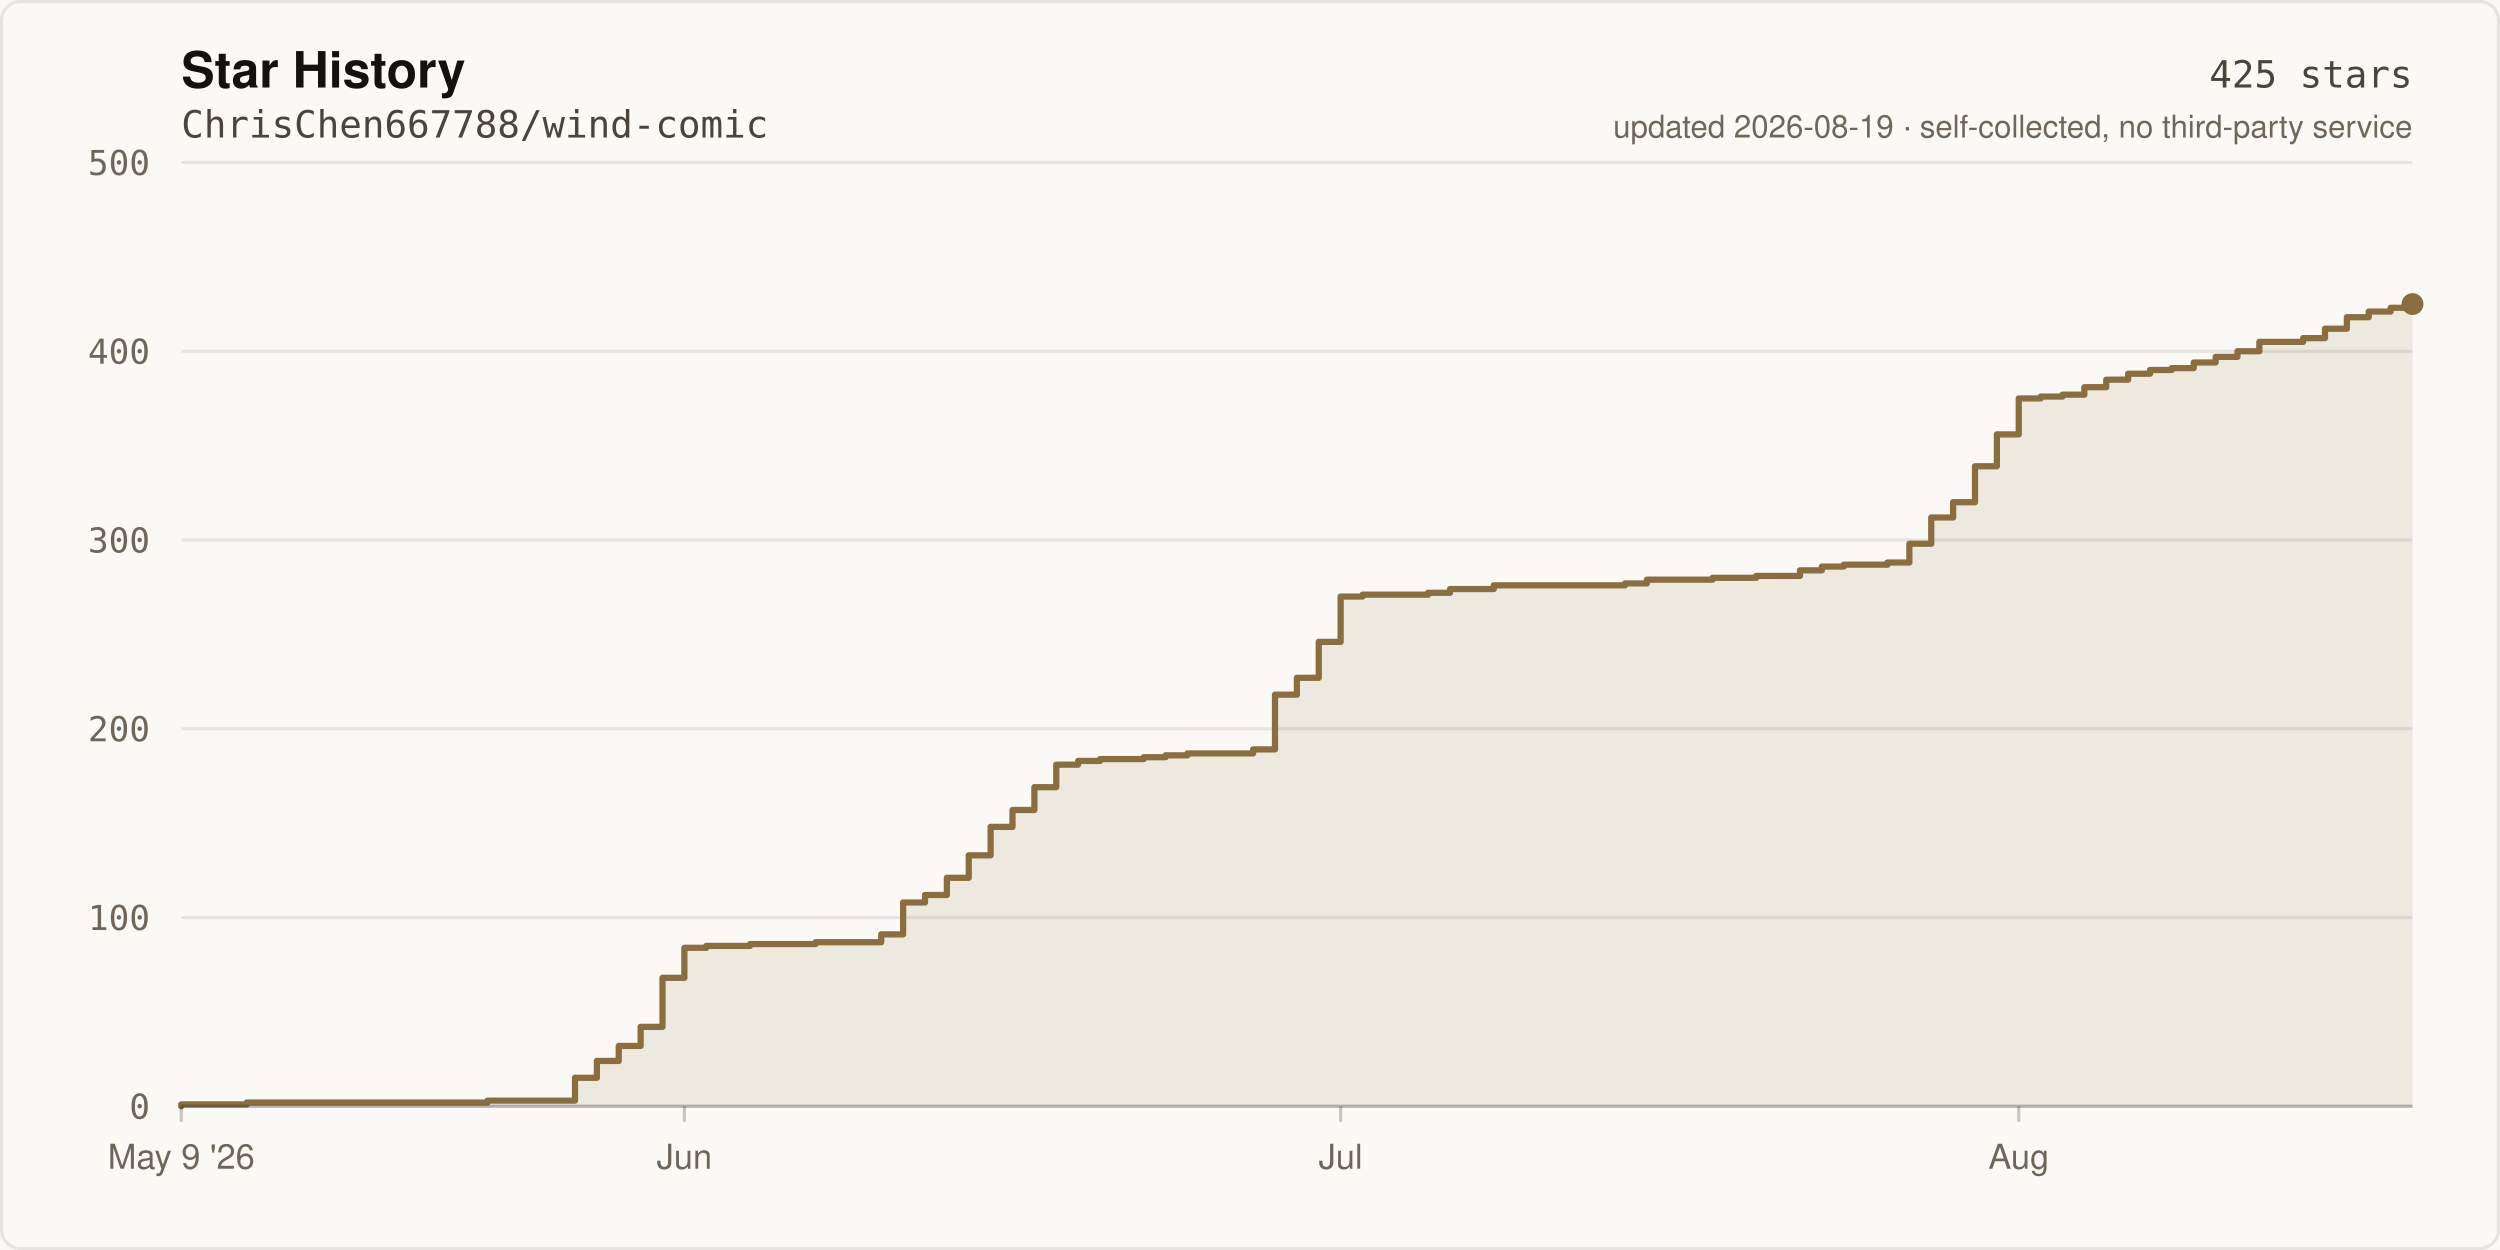
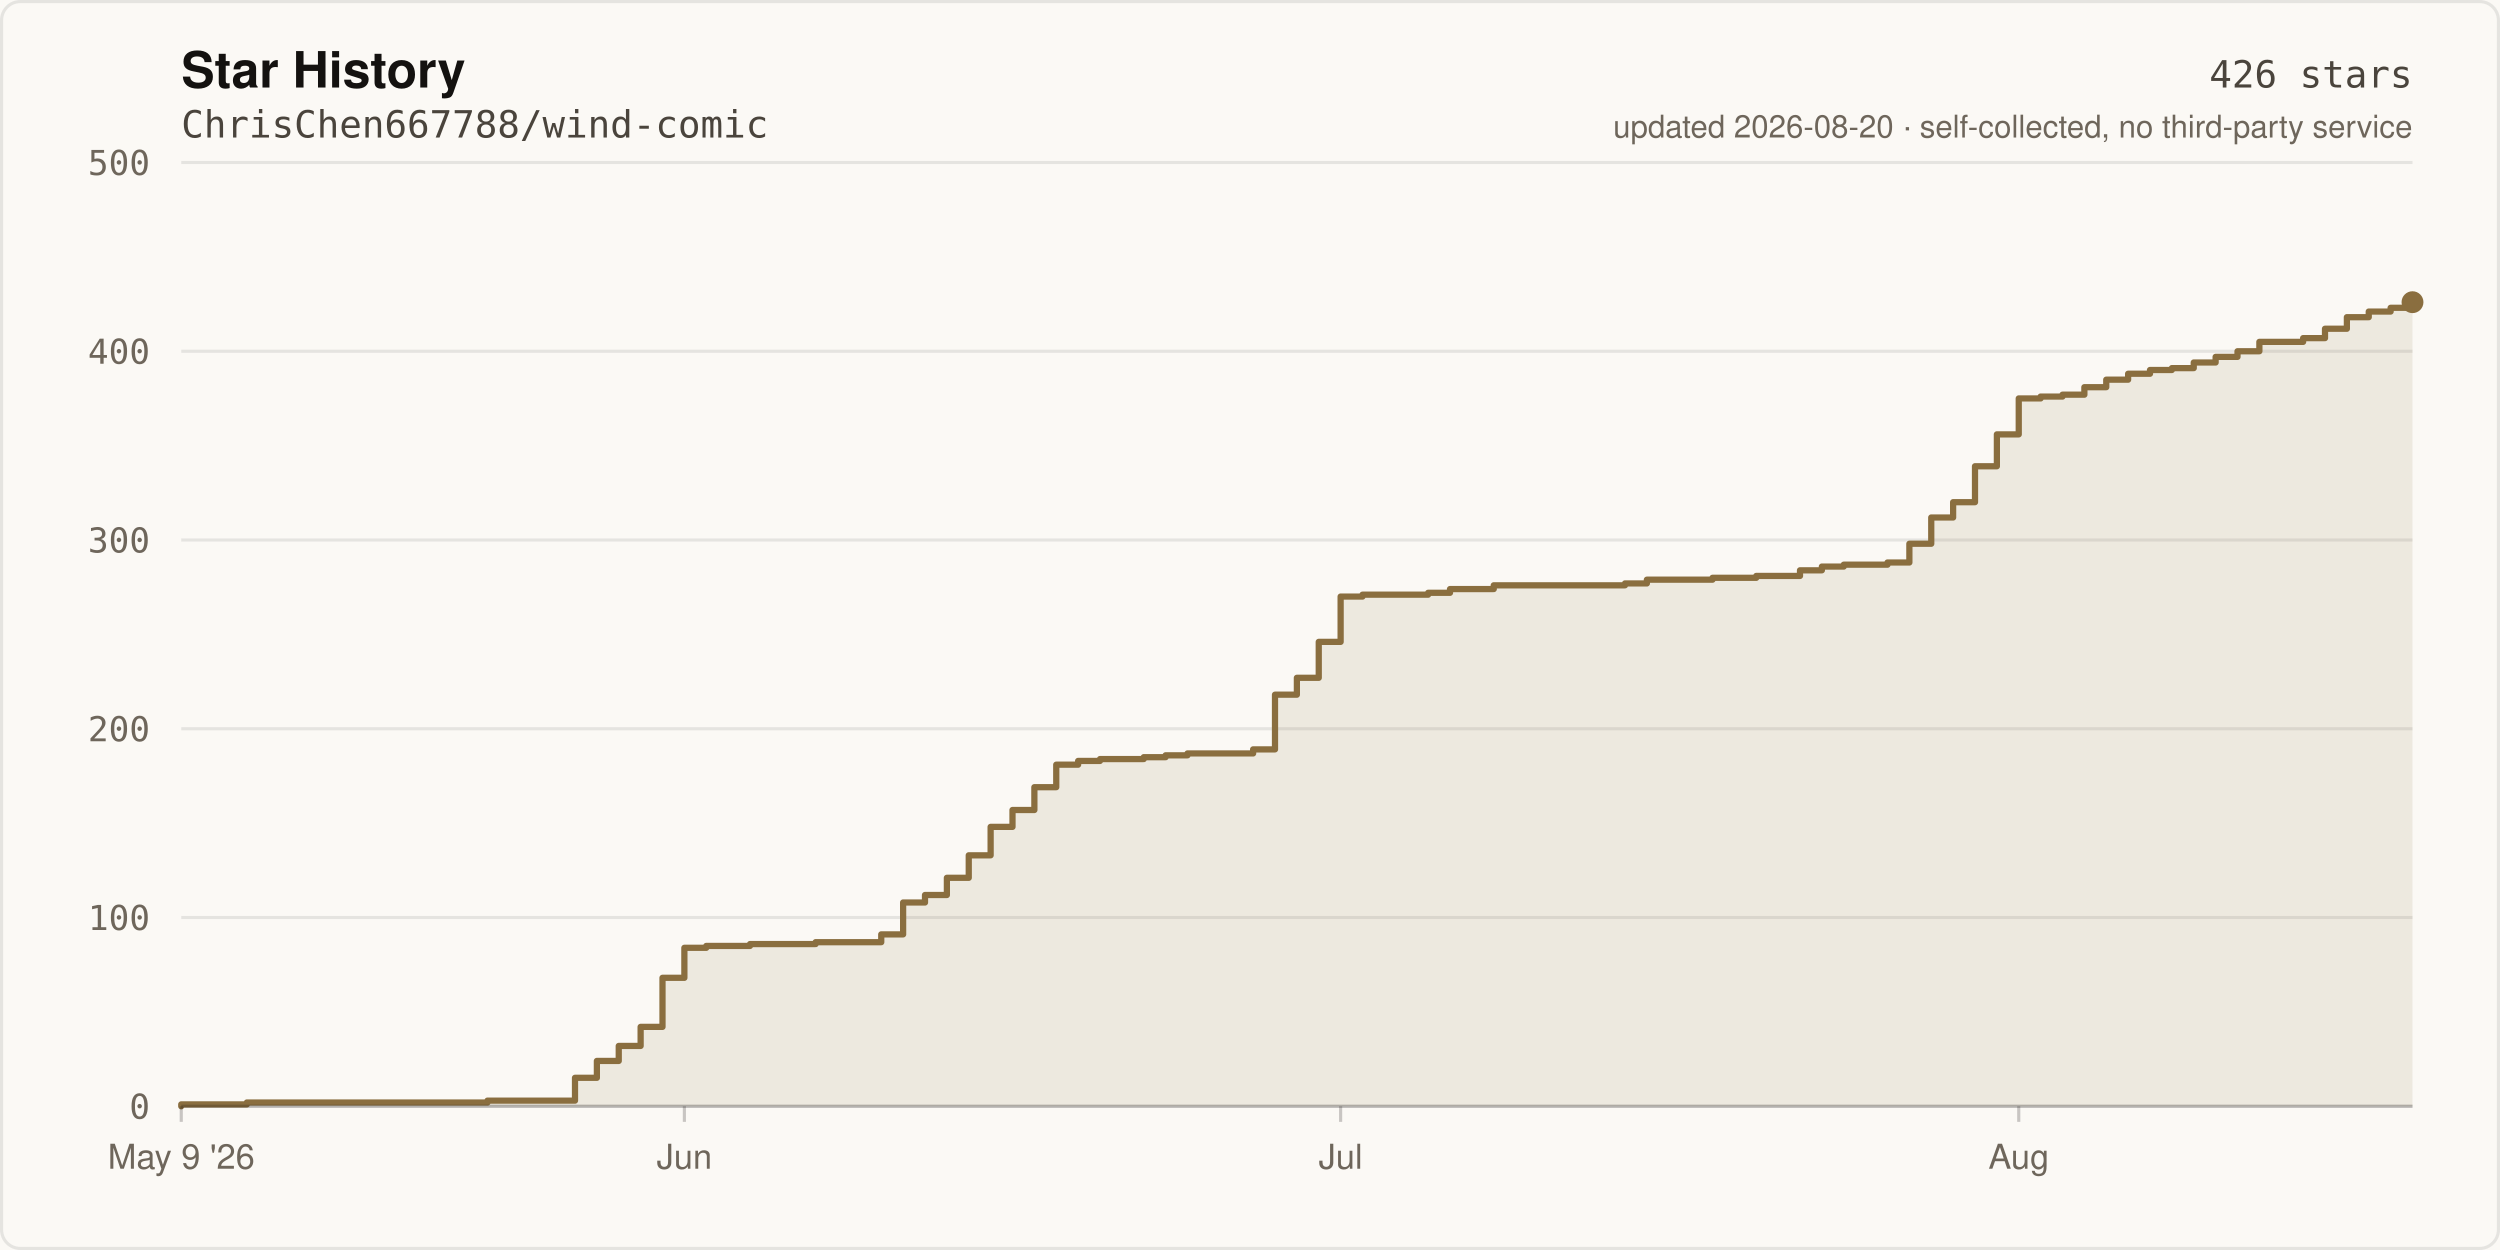
- <svg xmlns="http://www.w3.org/2000/svg" width="800" height="400" viewBox="0 0 800 400" role="img" aria-label="Star history of ChrisChen667788/wind-comic: 425 stars">
+ <svg xmlns="http://www.w3.org/2000/svg" width="800" height="400" viewBox="0 0 800 400" role="img" aria-label="Star history of ChrisChen667788/wind-comic: 426 stars">
  <rect width="800" height="400" fill="#FBF9F5" />
  <rect x="0.5" y="0.5" width="799" height="399" fill="none" stroke="rgba(20,18,16,0.09)" stroke-width="1" rx="6" />
  <text x="58" y="28" fill="#141210" font-size="16" font-weight="600" font-family="ui-sans-serif,-apple-system,Segoe UI,Helvetica,Arial,sans-serif">Star History</text>
  <text x="58" y="44" fill="#4A443C" font-size="12" font-family="ui-monospace,SFMono-Regular,Menlo,monospace">ChrisChen667788/wind-comic</text>
  <line x1="58" y1="354.0" x2="772.0" y2="354.0" stroke="rgba(20,18,16,0.09)" stroke-width="1" />
  <text x="48" y="358.0" fill="#6E665B" font-size="11" text-anchor="end" font-family="ui-monospace,SFMono-Regular,Menlo,monospace">0</text>
  <line x1="58" y1="293.6" x2="772.0" y2="293.6" stroke="rgba(20,18,16,0.09)" stroke-width="1" />
  <text x="48" y="297.6" fill="#6E665B" font-size="11" text-anchor="end" font-family="ui-monospace,SFMono-Regular,Menlo,monospace">100</text>
  <line x1="58" y1="233.2" x2="772.0" y2="233.2" stroke="rgba(20,18,16,0.09)" stroke-width="1" />
  <text x="48" y="237.2" fill="#6E665B" font-size="11" text-anchor="end" font-family="ui-monospace,SFMono-Regular,Menlo,monospace">200</text>
  <line x1="58" y1="172.8" x2="772.0" y2="172.8" stroke="rgba(20,18,16,0.09)" stroke-width="1" />
  <text x="48" y="176.8" fill="#6E665B" font-size="11" text-anchor="end" font-family="ui-monospace,SFMono-Regular,Menlo,monospace">300</text>
  <line x1="58" y1="112.4" x2="772.0" y2="112.4" stroke="rgba(20,18,16,0.09)" stroke-width="1" />
  <text x="48" y="116.4" fill="#6E665B" font-size="11" text-anchor="end" font-family="ui-monospace,SFMono-Regular,Menlo,monospace">400</text>
  <line x1="58" y1="52.0" x2="772.0" y2="52.0" stroke="rgba(20,18,16,0.09)" stroke-width="1" />
  <text x="48" y="56.0" fill="#6E665B" font-size="11" text-anchor="end" font-family="ui-monospace,SFMono-Regular,Menlo,monospace">500</text>
-   <path d="M 58.0 354.0 L 58.0 353.4 L 79.0 353.4 L 79.0 352.8 L 156.0 352.8 L 156.0 352.2 L 184.0 352.2 L 184.0 344.9 L 191.0 344.9 L 191.0 339.5 L 198.0 339.5 L 198.0 334.7 L 205.0 334.7 L 205.0 328.6 L 212.0 328.6 L 212.0 312.9 L 219.0 312.9 L 219.0 303.3 L 226.0 303.3 L 226.0 302.7 L 240.0 302.7 L 240.0 302.1 L 261.0 302.1 L 261.0 301.5 L 282.0 301.5 L 282.0 299.0 L 289.0 299.0 L 289.0 288.8 L 296.0 288.8 L 296.0 286.4 L 303.0 286.4 L 303.0 280.9 L 310.0 280.9 L 310.0 273.7 L 317.0 273.7 L 317.0 264.6 L 324.0 264.6 L 324.0 259.2 L 331.0 259.2 L 331.0 251.9 L 338.0 251.9 L 338.0 244.7 L 345.0 244.7 L 345.0 243.5 L 352.0 243.5 L 352.0 242.9 L 366.0 242.9 L 366.0 242.3 L 373.0 242.3 L 373.0 241.7 L 380.0 241.7 L 380.0 241.1 L 401.0 241.1 L 401.0 239.8 L 408.0 239.8 L 408.0 222.3 L 415.0 222.3 L 415.0 216.9 L 422.0 216.9 L 422.0 205.4 L 429.0 205.4 L 429.0 190.9 L 436.0 190.9 L 436.0 190.3 L 457.0 190.3 L 457.0 189.7 L 464.0 189.7 L 464.0 188.5 L 478.0 188.5 L 478.0 187.3 L 520.0 187.3 L 520.0 186.7 L 527.0 186.7 L 527.0 185.5 L 548.0 185.5 L 548.0 184.9 L 562.0 184.9 L 562.0 184.3 L 576.0 184.3 L 576.0 182.5 L 583.0 182.5 L 583.0 181.3 L 590.0 181.3 L 590.0 180.7 L 604.0 180.7 L 604.0 180.0 L 611.0 180.0 L 611.0 174.0 L 618.0 174.0 L 618.0 165.6 L 625.0 165.6 L 625.0 160.7 L 632.0 160.7 L 632.0 149.2 L 639.0 149.2 L 639.0 139.0 L 646.0 139.0 L 646.0 127.5 L 653.0 127.5 L 653.0 126.9 L 660.0 126.9 L 660.0 126.3 L 667.0 126.3 L 667.0 123.9 L 674.0 123.9 L 674.0 121.5 L 681.0 121.5 L 681.0 119.6 L 688.0 119.6 L 688.0 118.4 L 695.0 118.4 L 695.0 117.8 L 702.0 117.8 L 702.0 116.0 L 709.0 116.0 L 709.0 114.2 L 716.0 114.2 L 716.0 112.4 L 723.0 112.4 L 723.0 109.4 L 737.0 109.4 L 737.0 108.2 L 744.0 108.2 L 744.0 105.2 L 751.0 105.2 L 751.0 101.5 L 758.0 101.5 L 758.0 99.7 L 765.0 99.7 L 765.0 98.5 L 772.0 98.5 L 772.0 97.3 L 772.0 354.0 Z" fill="rgba(138,110,63,0.12)" />
-   <path d="M 58.0 354.0 L 58.0 353.4 L 79.0 353.4 L 79.0 352.8 L 156.0 352.8 L 156.0 352.2 L 184.0 352.2 L 184.0 344.9 L 191.0 344.9 L 191.0 339.5 L 198.0 339.5 L 198.0 334.7 L 205.0 334.7 L 205.0 328.6 L 212.0 328.6 L 212.0 312.9 L 219.0 312.9 L 219.0 303.3 L 226.0 303.3 L 226.0 302.7 L 240.0 302.7 L 240.0 302.1 L 261.0 302.1 L 261.0 301.5 L 282.0 301.5 L 282.0 299.0 L 289.0 299.0 L 289.0 288.8 L 296.0 288.8 L 296.0 286.4 L 303.0 286.4 L 303.0 280.9 L 310.0 280.9 L 310.0 273.7 L 317.0 273.7 L 317.0 264.6 L 324.0 264.6 L 324.0 259.2 L 331.0 259.2 L 331.0 251.9 L 338.0 251.9 L 338.0 244.7 L 345.0 244.7 L 345.0 243.5 L 352.0 243.5 L 352.0 242.9 L 366.0 242.9 L 366.0 242.3 L 373.0 242.3 L 373.0 241.7 L 380.0 241.7 L 380.0 241.1 L 401.0 241.1 L 401.0 239.8 L 408.0 239.8 L 408.0 222.3 L 415.0 222.3 L 415.0 216.9 L 422.0 216.9 L 422.0 205.4 L 429.0 205.4 L 429.0 190.9 L 436.0 190.9 L 436.0 190.3 L 457.0 190.3 L 457.0 189.7 L 464.0 189.7 L 464.0 188.5 L 478.0 188.5 L 478.0 187.3 L 520.0 187.3 L 520.0 186.7 L 527.0 186.7 L 527.0 185.5 L 548.0 185.5 L 548.0 184.9 L 562.0 184.9 L 562.0 184.3 L 576.0 184.3 L 576.0 182.5 L 583.0 182.5 L 583.0 181.3 L 590.0 181.3 L 590.0 180.7 L 604.0 180.7 L 604.0 180.0 L 611.0 180.0 L 611.0 174.0 L 618.0 174.0 L 618.0 165.6 L 625.0 165.6 L 625.0 160.7 L 632.0 160.7 L 632.0 149.2 L 639.0 149.2 L 639.0 139.0 L 646.0 139.0 L 646.0 127.5 L 653.0 127.5 L 653.0 126.9 L 660.0 126.9 L 660.0 126.3 L 667.0 126.3 L 667.0 123.9 L 674.0 123.9 L 674.0 121.5 L 681.0 121.5 L 681.0 119.6 L 688.0 119.6 L 688.0 118.4 L 695.0 118.4 L 695.0 117.8 L 702.0 117.8 L 702.0 116.0 L 709.0 116.0 L 709.0 114.2 L 716.0 114.2 L 716.0 112.4 L 723.0 112.4 L 723.0 109.4 L 737.0 109.4 L 737.0 108.2 L 744.0 108.2 L 744.0 105.2 L 751.0 105.2 L 751.0 101.5 L 758.0 101.5 L 758.0 99.7 L 765.0 99.7 L 765.0 98.5 L 772.0 98.5 L 772.0 97.3" fill="none" stroke="#8A6E3F" stroke-width="2" stroke-linejoin="round" stroke-linecap="round" />
-   <circle cx="772.0" cy="97.3" r="3.5" fill="#8A6E3F" />
+   <path d="M 58.0 354.0 L 58.0 353.4 L 79.0 353.4 L 79.0 352.8 L 156.0 352.8 L 156.0 352.2 L 184.0 352.2 L 184.0 344.9 L 191.0 344.9 L 191.0 339.5 L 198.0 339.5 L 198.0 334.7 L 205.0 334.7 L 205.0 328.6 L 212.0 328.6 L 212.0 312.9 L 219.0 312.9 L 219.0 303.3 L 226.0 303.3 L 226.0 302.7 L 240.0 302.7 L 240.0 302.1 L 261.0 302.1 L 261.0 301.5 L 282.0 301.5 L 282.0 299.0 L 289.0 299.0 L 289.0 288.8 L 296.0 288.8 L 296.0 286.4 L 303.0 286.4 L 303.0 280.9 L 310.0 280.9 L 310.0 273.7 L 317.0 273.7 L 317.0 264.6 L 324.0 264.6 L 324.0 259.2 L 331.0 259.2 L 331.0 251.9 L 338.0 251.9 L 338.0 244.7 L 345.0 244.7 L 345.0 243.5 L 352.0 243.5 L 352.0 242.9 L 366.0 242.9 L 366.0 242.3 L 373.0 242.3 L 373.0 241.7 L 380.0 241.7 L 380.0 241.1 L 401.0 241.1 L 401.0 239.8 L 408.0 239.8 L 408.0 222.3 L 415.0 222.3 L 415.0 216.9 L 422.0 216.9 L 422.0 205.4 L 429.0 205.4 L 429.0 190.9 L 436.0 190.9 L 436.0 190.3 L 457.0 190.3 L 457.0 189.7 L 464.0 189.7 L 464.0 188.5 L 478.0 188.5 L 478.0 187.3 L 520.0 187.3 L 520.0 186.7 L 527.0 186.7 L 527.0 185.5 L 548.0 185.5 L 548.0 184.9 L 562.0 184.9 L 562.0 184.3 L 576.0 184.3 L 576.0 182.5 L 583.0 182.5 L 583.0 181.3 L 590.0 181.3 L 590.0 180.7 L 604.0 180.7 L 604.0 180.0 L 611.0 180.0 L 611.0 174.0 L 618.0 174.0 L 618.0 165.6 L 625.0 165.6 L 625.0 160.7 L 632.0 160.7 L 632.0 149.2 L 639.0 149.2 L 639.0 139.0 L 646.0 139.0 L 646.0 127.5 L 653.0 127.5 L 653.0 126.9 L 660.0 126.9 L 660.0 126.3 L 667.0 126.3 L 667.0 123.9 L 674.0 123.9 L 674.0 121.5 L 681.0 121.5 L 681.0 119.6 L 688.0 119.6 L 688.0 118.4 L 695.0 118.4 L 695.0 117.8 L 702.0 117.8 L 702.0 116.0 L 709.0 116.0 L 709.0 114.2 L 716.0 114.2 L 716.0 112.4 L 723.0 112.4 L 723.0 109.4 L 737.0 109.4 L 737.0 108.2 L 744.0 108.2 L 744.0 105.2 L 751.0 105.2 L 751.0 101.5 L 758.0 101.5 L 758.0 99.7 L 765.0 99.7 L 765.0 98.5 L 772.0 98.5 L 772.0 96.7 L 772.0 354.0 Z" fill="rgba(138,110,63,0.12)" />
+   <path d="M 58.0 354.0 L 58.0 353.4 L 79.0 353.4 L 79.0 352.8 L 156.0 352.8 L 156.0 352.2 L 184.0 352.2 L 184.0 344.9 L 191.0 344.9 L 191.0 339.5 L 198.0 339.5 L 198.0 334.7 L 205.0 334.7 L 205.0 328.6 L 212.0 328.6 L 212.0 312.9 L 219.0 312.9 L 219.0 303.3 L 226.0 303.3 L 226.0 302.7 L 240.0 302.7 L 240.0 302.1 L 261.0 302.1 L 261.0 301.5 L 282.0 301.5 L 282.0 299.0 L 289.0 299.0 L 289.0 288.8 L 296.0 288.8 L 296.0 286.4 L 303.0 286.4 L 303.0 280.9 L 310.0 280.9 L 310.0 273.7 L 317.0 273.7 L 317.0 264.6 L 324.0 264.6 L 324.0 259.2 L 331.0 259.2 L 331.0 251.9 L 338.0 251.9 L 338.0 244.7 L 345.0 244.7 L 345.0 243.5 L 352.0 243.5 L 352.0 242.9 L 366.0 242.9 L 366.0 242.3 L 373.0 242.3 L 373.0 241.7 L 380.0 241.7 L 380.0 241.1 L 401.0 241.1 L 401.0 239.8 L 408.0 239.8 L 408.0 222.3 L 415.0 222.3 L 415.0 216.9 L 422.0 216.9 L 422.0 205.4 L 429.0 205.4 L 429.0 190.9 L 436.0 190.9 L 436.0 190.3 L 457.0 190.3 L 457.0 189.7 L 464.0 189.7 L 464.0 188.5 L 478.0 188.5 L 478.0 187.3 L 520.0 187.3 L 520.0 186.7 L 527.0 186.7 L 527.0 185.5 L 548.0 185.5 L 548.0 184.9 L 562.0 184.9 L 562.0 184.3 L 576.0 184.3 L 576.0 182.5 L 583.0 182.5 L 583.0 181.3 L 590.0 181.3 L 590.0 180.7 L 604.0 180.7 L 604.0 180.0 L 611.0 180.0 L 611.0 174.0 L 618.0 174.0 L 618.0 165.6 L 625.0 165.6 L 625.0 160.7 L 632.0 160.7 L 632.0 149.2 L 639.0 149.2 L 639.0 139.0 L 646.0 139.0 L 646.0 127.5 L 653.0 127.5 L 653.0 126.9 L 660.0 126.9 L 660.0 126.3 L 667.0 126.3 L 667.0 123.9 L 674.0 123.9 L 674.0 121.5 L 681.0 121.5 L 681.0 119.6 L 688.0 119.6 L 688.0 118.4 L 695.0 118.4 L 695.0 117.8 L 702.0 117.8 L 702.0 116.0 L 709.0 116.0 L 709.0 114.2 L 716.0 114.2 L 716.0 112.4 L 723.0 112.4 L 723.0 109.4 L 737.0 109.4 L 737.0 108.2 L 744.0 108.2 L 744.0 105.2 L 751.0 105.2 L 751.0 101.5 L 758.0 101.5 L 758.0 99.7 L 765.0 99.7 L 765.0 98.5 L 772.0 98.5 L 772.0 96.7" fill="none" stroke="#8A6E3F" stroke-width="2" stroke-linejoin="round" stroke-linecap="round" />
+   <circle cx="772.0" cy="96.7" r="3.5" fill="#8A6E3F" />
  <line x1="58" y1="354" x2="772" y2="354" stroke="rgba(20,18,16,0.22)" stroke-width="1" />
  <line x1="58.0" y1="354" x2="58.0" y2="359" stroke="rgba(20,18,16,0.22)" stroke-width="1" />
  <text x="58.0" y="374" fill="#6E665B" font-size="11" text-anchor="middle" font-family="ui-sans-serif,-apple-system,Segoe UI,Helvetica,Arial,sans-serif">May 9 '26</text>
  <line x1="219.0" y1="354" x2="219.0" y2="359" stroke="rgba(20,18,16,0.22)" stroke-width="1" />
  <text x="219.0" y="374" fill="#6E665B" font-size="11" text-anchor="middle" font-family="ui-sans-serif,-apple-system,Segoe UI,Helvetica,Arial,sans-serif">Jun</text>
  <line x1="429.0" y1="354" x2="429.0" y2="359" stroke="rgba(20,18,16,0.22)" stroke-width="1" />
  <text x="429.0" y="374" fill="#6E665B" font-size="11" text-anchor="middle" font-family="ui-sans-serif,-apple-system,Segoe UI,Helvetica,Arial,sans-serif">Jul</text>
  <line x1="646.0" y1="354" x2="646.0" y2="359" stroke="rgba(20,18,16,0.22)" stroke-width="1" />
  <text x="646.0" y="374" fill="#6E665B" font-size="11" text-anchor="middle" font-family="ui-sans-serif,-apple-system,Segoe UI,Helvetica,Arial,sans-serif">Aug</text>
-   <text x="772" y="28" fill="#4A443C" font-size="12" text-anchor="end" font-family="ui-monospace,SFMono-Regular,Menlo,monospace">425 stars</text>
-   <text x="772" y="44" fill="#6E665B" font-size="10" text-anchor="end" font-family="ui-sans-serif,-apple-system,Segoe UI,Helvetica,Arial,sans-serif">updated 2026-08-19 · self-collected, no third-party service</text>
+   <text x="772" y="28" fill="#4A443C" font-size="12" text-anchor="end" font-family="ui-monospace,SFMono-Regular,Menlo,monospace">426 stars</text>
+   <text x="772" y="44" fill="#6E665B" font-size="10" text-anchor="end" font-family="ui-sans-serif,-apple-system,Segoe UI,Helvetica,Arial,sans-serif">updated 2026-08-20 · self-collected, no third-party service</text>
</svg>
